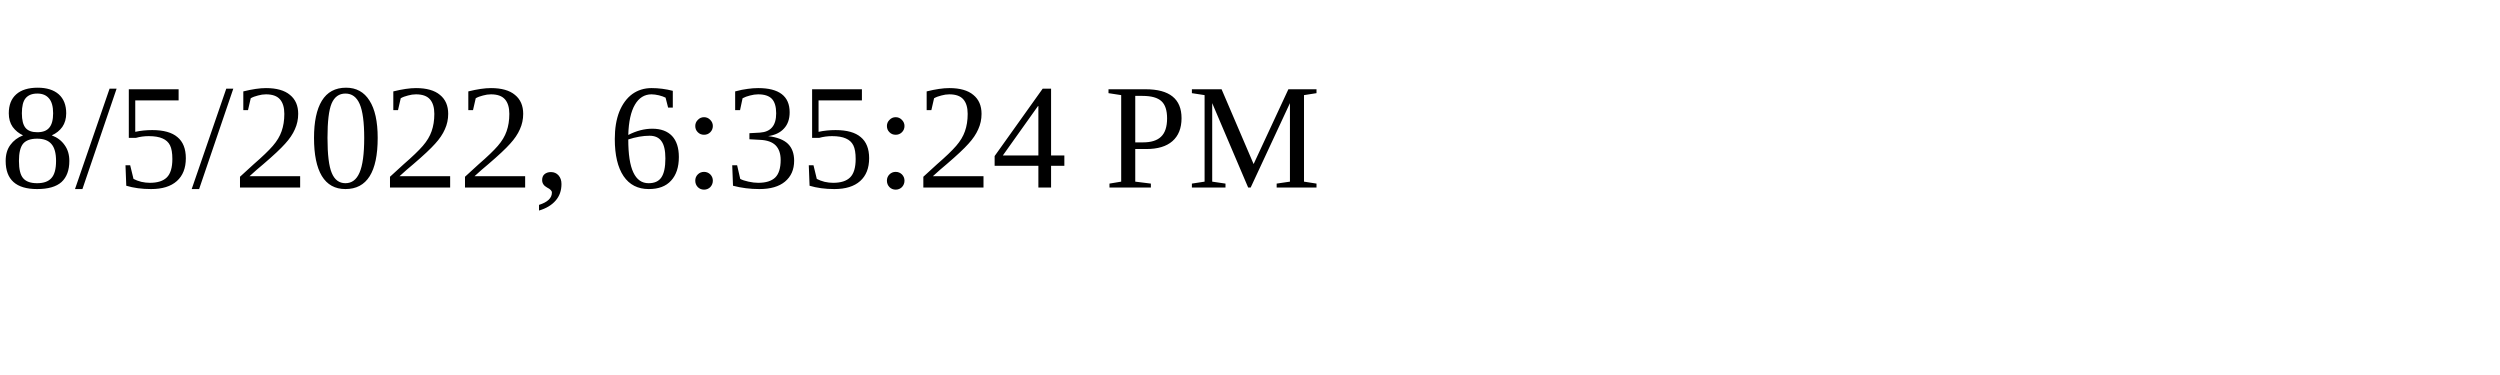
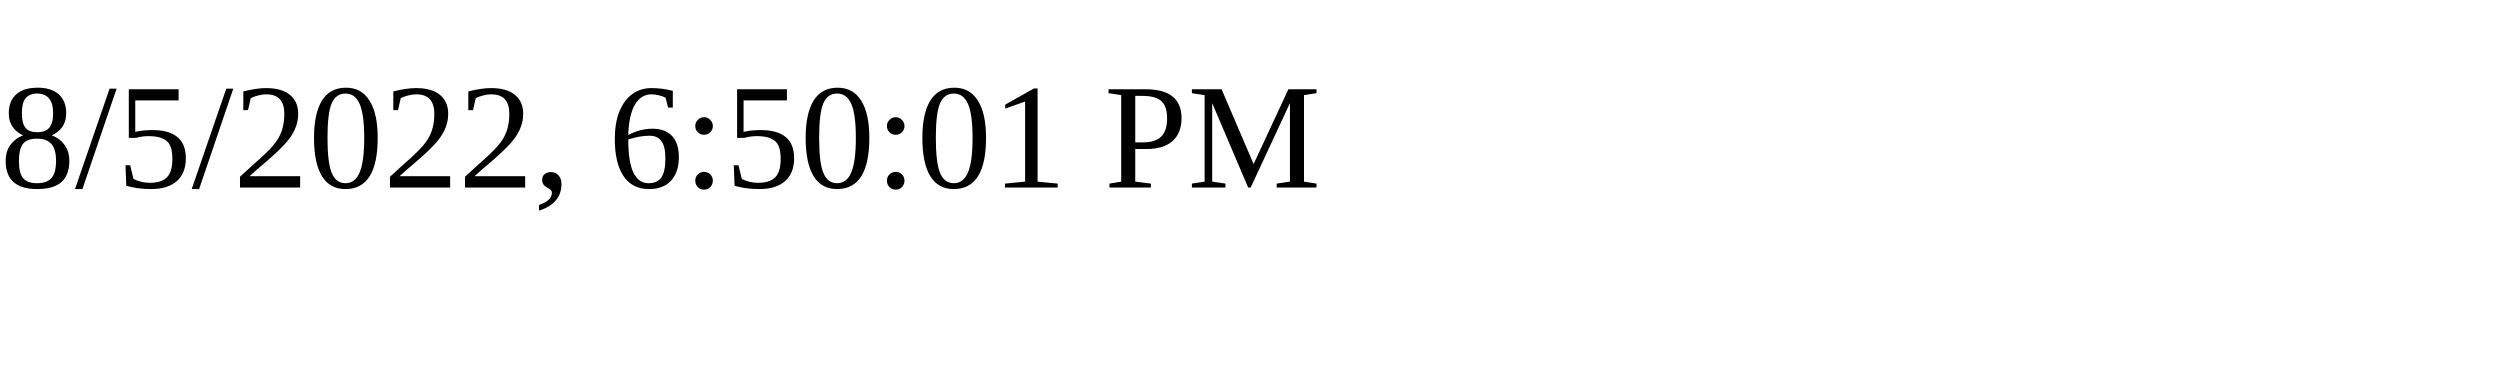
<svg xmlns="http://www.w3.org/2000/svg" height="30" width="200">
-   <text x="0" y="15">8/5/2022, 6:35:24 PM</text>
+   <text x="0" y="15">8/5/2022, 6:50:01 PM</text>
</svg>
